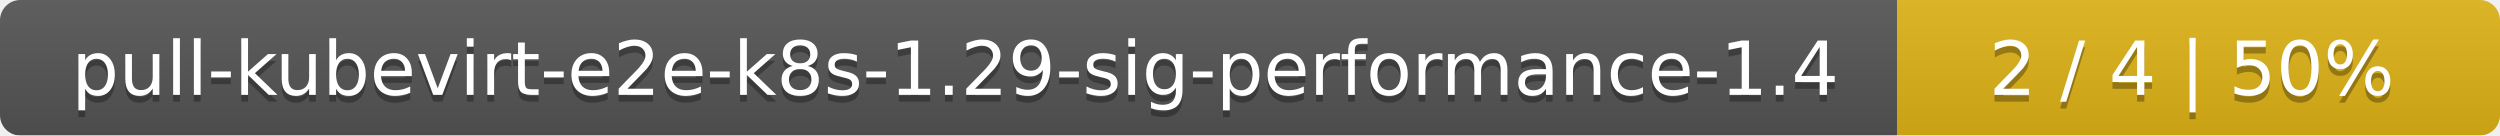
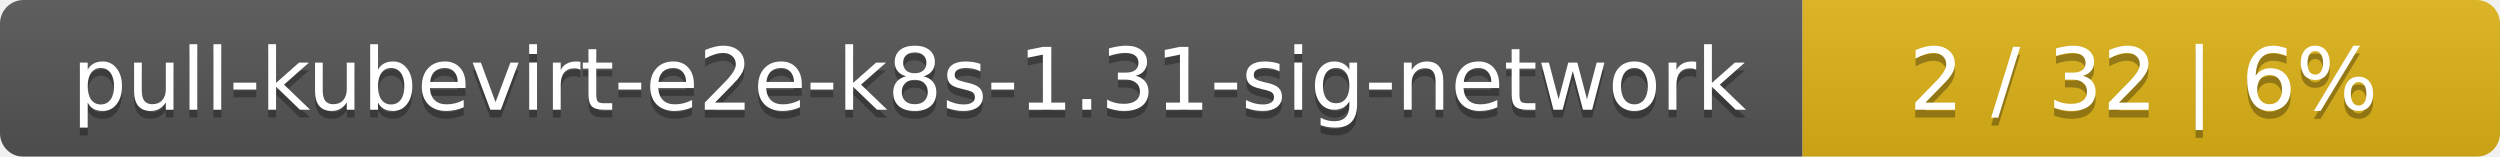
- <svg xmlns="http://www.w3.org/2000/svg" width="369" height="20">
+ <svg xmlns="http://www.w3.org/2000/svg" width="319" height="20">
  <linearGradient id="smooth" x2="0" y2="100%">
    <stop offset="0" stop-color="#bbb" stop-opacity=".1" />
    <stop offset="1" stop-opacity=".1" />
  </linearGradient>
  <mask id="round">
-     <rect width="369" height="20" rx="3" fill="#fff" />
+     <rect width="319" height="20" rx="3" fill="#fff" />
  </mask>
  <g mask="url(#round)">
-     <rect width="280" height="20" fill="#555" />
-     <rect x="280" width="89" height="20" fill="#dfb317" />
-     <rect width="369" height="20" fill="url(#smooth)" />
+     <rect width="230" height="20" fill="#555" />
+     <rect x="230" width="89" height="20" fill="#dfb317" />
+     <rect width="319" height="20" fill="url(#smooth)" />
  </g>
  <g fill="#fff" text-anchor="middle" font-family="DejaVu Sans,Verdana,Geneva,sans-serif" font-size="11">
-     <text x="141" y="15" fill="#010101" fill-opacity=".3">pull-kubevirt-e2e-k8s-1.29-sig-performance-1.4</text>
-     <text x="141" y="14">pull-kubevirt-e2e-k8s-1.29-sig-performance-1.4</text>
-     <text x="323.5" y="15" fill="#010101" fill-opacity=".3">2 / 4    |    50%</text>
-     <text x="323.5" y="14">2 / 4    |    50%</text>
+     <text x="116" y="15" fill="#010101" fill-opacity=".3">pull-kubevirt-e2e-k8s-1.31-sig-network</text>
+     <text x="116" y="14">pull-kubevirt-e2e-k8s-1.31-sig-network</text>
+     <text x="273.5" y="15" fill="#010101" fill-opacity=".3">2 / 32    |    6%</text>
+     <text x="273.5" y="14">2 / 32    |    6%</text>
  </g>
</svg>
